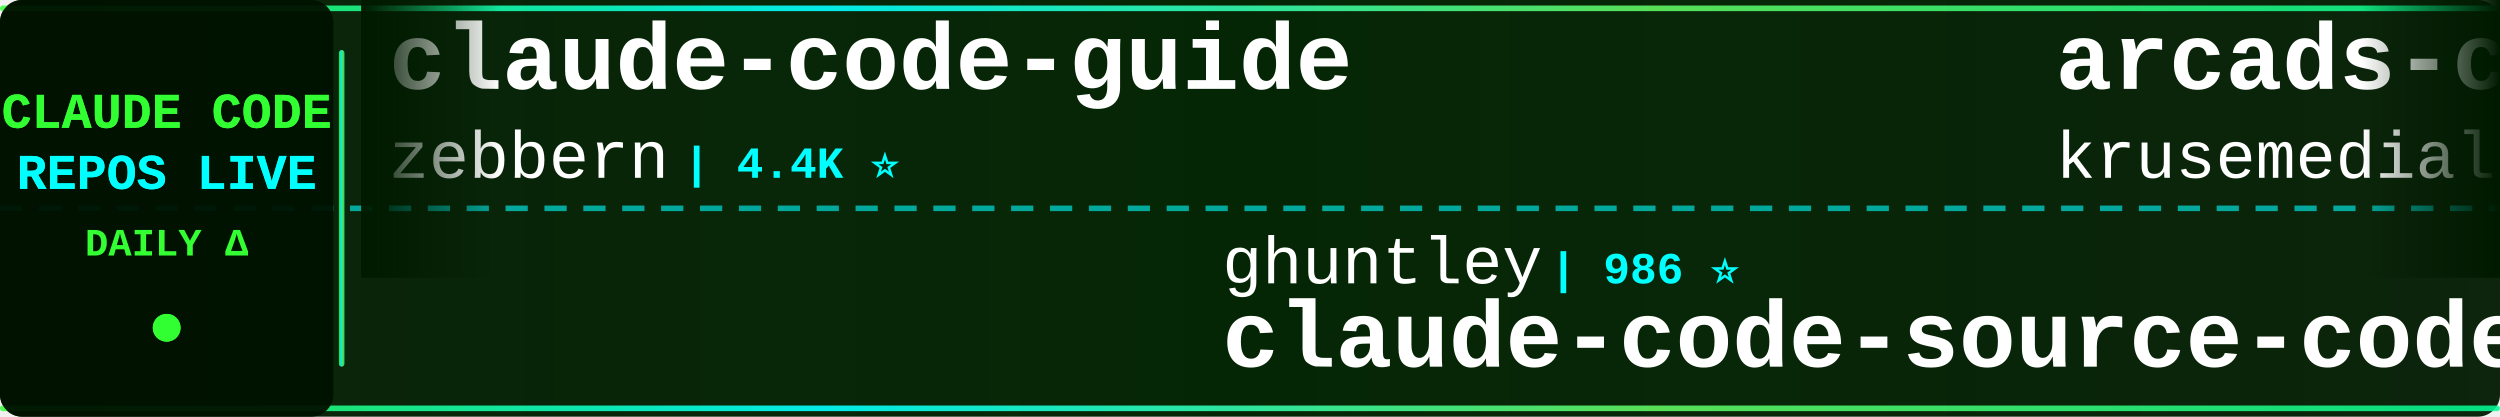
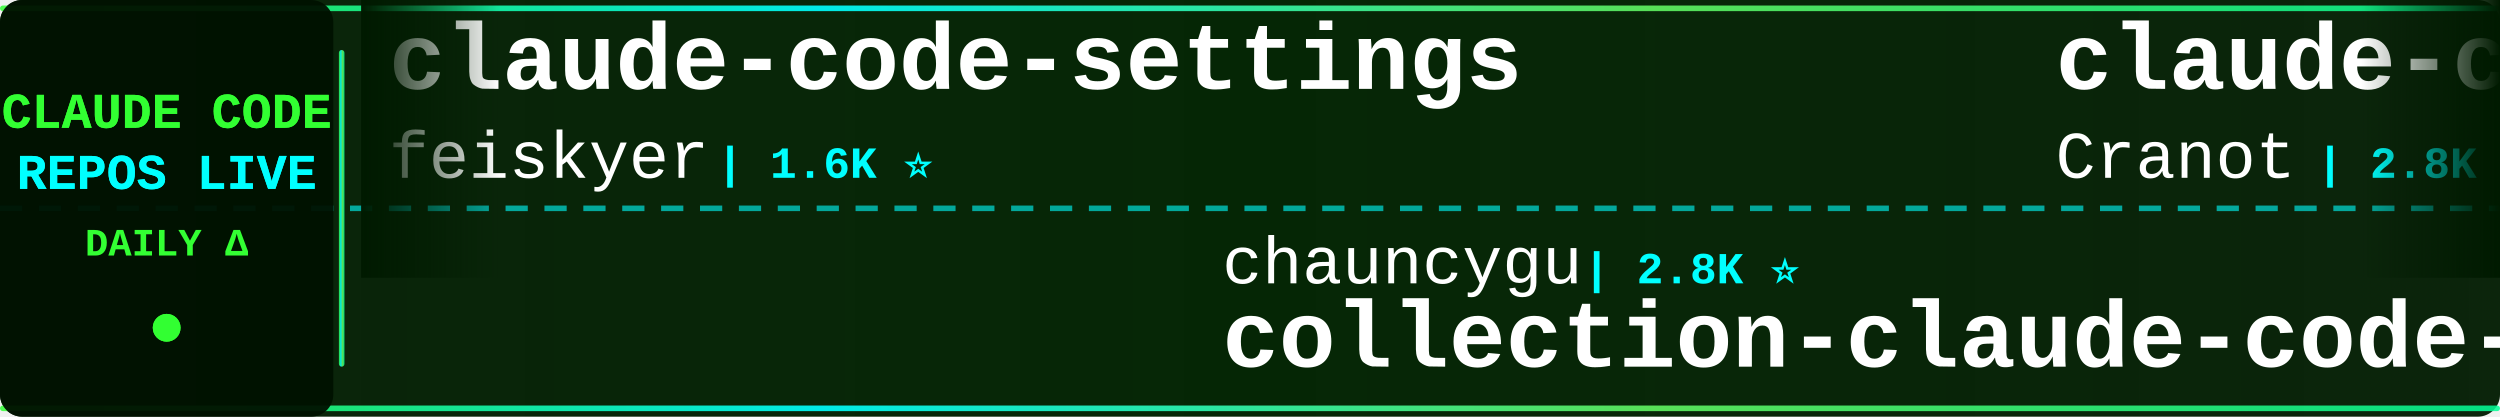
<svg xmlns="http://www.w3.org/2000/svg" width="900" height="150">
  <defs>
    <linearGradient id="tickerBg" x1="0%" y1="0%" x2="100%" y2="0%">
      <stop offset="0%" style="stop-color:#001a00;stop-opacity:0.95" />
      <stop offset="50%" style="stop-color:#002200;stop-opacity:0.98" />
      <stop offset="100%" style="stop-color:#001a00;stop-opacity:0.95" />
    </linearGradient>
    <linearGradient id="borderGrad" x1="0%" y1="0%" x2="100%" y2="0%">
      <stop offset="0%" style="stop-color:#33ff33;stop-opacity:0.85">
        <animate attributeName="stop-opacity" values="0.85;1;0.85" dur="2s" repeatCount="indefinite" />
      </stop>
      <stop offset="33%" style="stop-color:#00ffff;stop-opacity:0.9">
        <animate attributeName="stop-opacity" values="0.9;1;0.9" dur="2.2s" repeatCount="indefinite" />
      </stop>
      <stop offset="66%" style="stop-color:#66ff66;stop-opacity:0.85">
        <animate attributeName="stop-opacity" values="0.85;1;0.85" dur="1.8s" repeatCount="indefinite" />
      </stop>
      <stop offset="100%" style="stop-color:#00ff99;stop-opacity:0.85">
        <animate attributeName="stop-opacity" values="0.85;1;0.85" dur="2s" repeatCount="indefinite" />
      </stop>
    </linearGradient>
    <filter id="textGlow">
      <feGaussianBlur stdDeviation="0.1" result="coloredBlur" />
      <feMerge>
        <feMergeNode in="coloredBlur" />
        <feMergeNode in="SourceGraphic" />
      </feMerge>
    </filter>
    <filter id="metricGlow">
      <feGaussianBlur stdDeviation="0.2" result="coloredBlur" />
      <feMerge>
        <feMergeNode in="coloredBlur" />
        <feMergeNode in="SourceGraphic" />
      </feMerge>
    </filter>
    <linearGradient id="leftFade" x1="0%" y1="0%" x2="100%" y2="0%">
      <stop offset="0%" style="stop-color:#001a00;stop-opacity:1" />
      <stop offset="100%" style="stop-color:#001a00;stop-opacity:0" />
    </linearGradient>
    <linearGradient id="rightFade" x1="0%" y1="0%" x2="100%" y2="0%">
      <stop offset="0%" style="stop-color:#001a00;stop-opacity:0" />
      <stop offset="100%" style="stop-color:#001a00;stop-opacity:1" />
    </linearGradient>
  </defs>
  <rect width="900" height="150" fill="url(#tickerBg)" rx="8" />
  <rect x="0" y="2" width="900" height="2" fill="url(#borderGrad)" rx="1" />
  <rect x="0" y="146" width="900" height="2" fill="url(#borderGrad)" rx="1" />
  <line x1="0" y1="75" x2="900" y2="75" stroke="#00ffff" stroke-width="2" stroke-dasharray="8 6" opacity="0.6" />
  <rect x="0" y="0" width="120" height="150" fill="#001100" opacity="0.95" rx="8" />
  <text x="60" y="46" font-family="'Courier New', monospace" font-size="18" font-weight="bold" fill="#33ff33" text-anchor="middle" filter="url(#textGlow)">
    CLAUDE CODE
  </text>
  <text x="60" y="68" font-family="'Courier New', monospace" font-size="18" font-weight="bold" fill="#00ffff" text-anchor="middle" filter="url(#textGlow)">
    REPOS LIVE
  </text>
  <text x="60" y="92" font-family="'Courier New', monospace" font-size="14" font-weight="bold" fill="#33ff33" text-anchor="middle">
    DAILY Δ
  </text>
  <circle cx="60" cy="118" r="5" fill="#33ff33" filter="url(#metricGlow)">
    <animate attributeName="r" values="4;6;4" dur="1.5s" repeatCount="indefinite" />
    <animate attributeName="opacity" values="0.6;1;0.6" dur="1.5s" repeatCount="indefinite" />
  </circle>
  <rect x="122" y="18" width="2" height="114" fill="url(#borderGrad)" rx="1" />
  <clipPath id="tickerClip">
    <rect x="130" y="0" width="770" height="150" />
  </clipPath>
  <g clip-path="url(#tickerClip)">
    <g id="tickerItems">
      <animateTransform attributeName="transform" attributeType="XML" type="translate" from="0 0" to="-3000 0" dur="54s" repeatCount="indefinite" />
      <g transform="translate(0, 0)">
-         <text x="140" y="32" font-family="'Courier New', monospace" font-size="34" font-weight="bold" fill="#ffffff">claude-code-guide</text>
-         <text x="140" y="64" font-family="'Courier New', monospace" font-size="24" font-weight="normal" fill="#ffffff" opacity="1.0">zebbern</text>
-         <text x="246" y="64" font-family="'Courier New', monospace" font-size="16" font-weight="bold" fill="#00ffff"> | 4.4K ⭐</text>
+         <text x="140" y="32" font-family="'Courier New', monospace" font-size="34" font-weight="bold" fill="#ffffff">claude-code-settings</text>
+         <text x="140" y="64" font-family="'Courier New', monospace" font-size="24" font-weight="normal" fill="#ffffff" opacity="1.0">feiskyer</text>
+         <text x="258" y="64" font-family="'Courier New', monospace" font-size="16" font-weight="bold" fill="#00ffff"> | 1.6K ⭐</text>
      </g>
      <g transform="translate(300, 0)">
-         <text x="140" y="102" font-family="'Courier New', monospace" font-size="24" font-weight="normal" fill="#ffffff" opacity="1.0">ghuntley</text>
-         <text x="258" y="102" font-family="'Courier New', monospace" font-size="16" font-weight="bold" fill="#00ffff"> | 986 ⭐</text>
-         <text x="140" y="132" font-family="'Courier New', monospace" font-size="34" font-weight="bold" fill="#ffffff">claude-code-source-code-...</text>
+         <text x="140" y="102" font-family="'Courier New', monospace" font-size="24" font-weight="normal" fill="#ffffff" opacity="1.0">chauncygu</text>
+         <text x="270" y="102" font-family="'Courier New', monospace" font-size="16" font-weight="bold" fill="#00ffff"> | 2.8K ⭐</text>
+         <text x="140" y="132" font-family="'Courier New', monospace" font-size="34" font-weight="bold" fill="#ffffff">collection-claude-code-s...</text>
      </g>
      <g transform="translate(600, 0)">
-         <text x="140" y="32" font-family="'Courier New', monospace" font-size="34" font-weight="bold" fill="#ffffff">arcads-claude-code</text>
-         <text x="140" y="64" font-family="'Courier New', monospace" font-size="24" font-weight="normal" fill="#ffffff" opacity="1.0">krusemediallc</text>
-         <text x="318" y="64" font-family="'Courier New', monospace" font-size="16" font-weight="bold" fill="#00ffff"> | 1.0K ⭐</text>
+         <text x="140" y="32" font-family="'Courier New', monospace" font-size="34" font-weight="bold" fill="#ffffff">claude-code-guide</text>
+         <text x="140" y="64" font-family="'Courier New', monospace" font-size="24" font-weight="normal" fill="#ffffff" opacity="1.0">Cranot</text>
+         <text x="234" y="64" font-family="'Courier New', monospace" font-size="16" font-weight="bold" fill="#00ffff"> | 2.8K ⭐</text>
      </g>
      <g transform="translate(900, 0)">
-         <text x="140" y="102" font-family="'Courier New', monospace" font-size="24" font-weight="normal" fill="#ffffff" opacity="1.0">SeemSeam</text>
-         <text x="258" y="102" font-family="'Courier New', monospace" font-size="16" font-weight="bold" fill="#00ffff"> | 3.3K ⭐</text>
-         <text x="140" y="132" font-family="'Courier New', monospace" font-size="34" font-weight="bold" fill="#ffffff">claude_codex_bridge</text>
+         <text x="140" y="102" font-family="'Courier New', monospace" font-size="24" font-weight="normal" fill="#ffffff" opacity="1.0">sugyan</text>
+         <text x="234" y="102" font-family="'Courier New', monospace" font-size="16" font-weight="bold" fill="#00ffff"> | 1.1K ⭐ -1</text>
+         <text x="140" y="132" font-family="'Courier New', monospace" font-size="34" font-weight="bold" fill="#ffffff">claude-code-webui</text>
      </g>
      <g transform="translate(1200, 0)">
-         <text x="140" y="32" font-family="'Courier New', monospace" font-size="34" font-weight="bold" fill="#ffffff">oh-my-claudecode</text>
-         <text x="140" y="64" font-family="'Courier New', monospace" font-size="24" font-weight="normal" fill="#ffffff" opacity="1.0">Yeachan-Heo</text>
-         <text x="294" y="64" font-family="'Courier New', monospace" font-size="16" font-weight="bold" fill="#00ffff"> | 38.1K ⭐ +1</text>
+         <text x="140" y="32" font-family="'Courier New', monospace" font-size="34" font-weight="bold" fill="#ffffff">claude-code-rev</text>
+         <text x="140" y="64" font-family="'Courier New', monospace" font-size="24" font-weight="normal" fill="#ffffff" opacity="1.0">oboard</text>
+         <text x="234" y="64" font-family="'Courier New', monospace" font-size="16" font-weight="bold" fill="#00ffff"> | 3.3K ⭐</text>
      </g>
      <g transform="translate(1500, 0)">
-         <text x="140" y="102" font-family="'Courier New', monospace" font-size="24" font-weight="normal" fill="#ffffff" opacity="1.0">davila7</text>
-         <text x="246" y="102" font-family="'Courier New', monospace" font-size="16" font-weight="bold" fill="#00ffff"> | 29.9K ⭐ +4</text>
-         <text x="140" y="132" font-family="'Courier New', monospace" font-size="34" font-weight="bold" fill="#ffffff">claude-code-templates</text>
+         <text x="140" y="102" font-family="'Courier New', monospace" font-size="24" font-weight="normal" fill="#ffffff" opacity="1.0">guanshan</text>
+         <text x="258" y="102" font-family="'Courier New', monospace" font-size="16" font-weight="bold" fill="#00ffff"> | 61 ⭐</text>
+         <text x="140" y="132" font-family="'Courier New', monospace" font-size="34" font-weight="bold" fill="#ffffff">ClaudeCode</text>
      </g>
      <g transform="translate(1800, 0)">
-         <text x="140" y="32" font-family="'Courier New', monospace" font-size="34" font-weight="bold" fill="#ffffff">Claude-Code</text>
-         <text x="140" y="64" font-family="'Courier New', monospace" font-size="24" font-weight="normal" fill="#ffffff" opacity="1.0">pengchengneo</text>
-         <text x="306" y="64" font-family="'Courier New', monospace" font-size="16" font-weight="bold" fill="#00ffff"> | 1.7K ⭐</text>
+         <text x="140" y="32" font-family="'Courier New', monospace" font-size="34" font-weight="bold" fill="#ffffff">claude-code-base-action</text>
+         <text x="140" y="64" font-family="'Courier New', monospace" font-size="24" font-weight="normal" fill="#ffffff" opacity="1.0">anthropics</text>
+         <text x="282" y="64" font-family="'Courier New', monospace" font-size="16" font-weight="bold" fill="#00ffff"> | 924 ⭐</text>
      </g>
      <g transform="translate(2100, 0)">
-         <text x="140" y="102" font-family="'Courier New', monospace" font-size="24" font-weight="normal" fill="#ffffff" opacity="1.0">OrcaWhisper</text>
-         <text x="294" y="102" font-family="'Courier New', monospace" font-size="16" font-weight="bold" fill="#00ffff"> | 86 ⭐</text>
-         <text x="140" y="132" font-family="'Courier New', monospace" font-size="34" font-weight="bold" fill="#ffffff">Claude-Code</text>
+         <text x="140" y="102" font-family="'Courier New', monospace" font-size="24" font-weight="normal" fill="#ffffff" opacity="1.0">luyao618</text>
+         <text x="258" y="102" font-family="'Courier New', monospace" font-size="16" font-weight="bold" fill="#00ffff"> | 1.6K ⭐</text>
+         <text x="140" y="132" font-family="'Courier New', monospace" font-size="34" font-weight="bold" fill="#ffffff">Claude-Code-Source-Study</text>
      </g>
      <g transform="translate(2400, 0)">
-         <text x="140" y="32" font-family="'Courier New', monospace" font-size="34" font-weight="bold" fill="#ffffff">claude-code-reverse</text>
-         <text x="140" y="64" font-family="'Courier New', monospace" font-size="24" font-weight="normal" fill="#ffffff" opacity="1.0">Yuyz0112</text>
-         <text x="258" y="64" font-family="'Courier New', monospace" font-size="16" font-weight="bold" fill="#00ffff"> | 2.4K ⭐</text>
+         <text x="140" y="32" font-family="'Courier New', monospace" font-size="34" font-weight="bold" fill="#ffffff">Claude-Code</text>
+         <text x="140" y="64" font-family="'Courier New', monospace" font-size="24" font-weight="normal" fill="#ffffff" opacity="1.0">OrcaWhisper</text>
+         <text x="294" y="64" font-family="'Courier New', monospace" font-size="16" font-weight="bold" fill="#00ffff"> | 86 ⭐</text>
      </g>
      <g transform="translate(2700, 0)">
-         <text x="140" y="102" font-family="'Courier New', monospace" font-size="24" font-weight="normal" fill="#ffffff" opacity="1.0">anthropics</text>
-         <text x="282" y="102" font-family="'Courier New', monospace" font-size="16" font-weight="bold" fill="#00ffff"> | 164.1K ⭐ +31</text>
-         <text x="140" y="132" font-family="'Courier New', monospace" font-size="34" font-weight="bold" fill="#ffffff">skills</text>
+         <text x="140" y="102" font-family="'Courier New', monospace" font-size="24" font-weight="normal" fill="#ffffff" opacity="1.0">nicedreamzapp</text>
+         <text x="318" y="102" font-family="'Courier New', monospace" font-size="16" font-weight="bold" fill="#00ffff"> | 3.0K ⭐ +1</text>
+         <text x="140" y="132" font-family="'Courier New', monospace" font-size="34" font-weight="bold" fill="#ffffff">claude-code-local</text>
      </g>
      <g transform="translate(3000, 0)">
-         <text x="140" y="32" font-family="'Courier New', monospace" font-size="34" font-weight="bold" fill="#ffffff">claude-code-guide</text>
-         <text x="140" y="64" font-family="'Courier New', monospace" font-size="24" font-weight="normal" fill="#ffffff" opacity="1.0">zebbern</text>
-         <text x="246" y="64" font-family="'Courier New', monospace" font-size="16" font-weight="bold" fill="#00ffff"> | 4.4K ⭐</text>
+         <text x="140" y="32" font-family="'Courier New', monospace" font-size="34" font-weight="bold" fill="#ffffff">claude-code-settings</text>
+         <text x="140" y="64" font-family="'Courier New', monospace" font-size="24" font-weight="normal" fill="#ffffff" opacity="1.0">feiskyer</text>
+         <text x="258" y="64" font-family="'Courier New', monospace" font-size="16" font-weight="bold" fill="#00ffff"> | 1.6K ⭐</text>
      </g>
      <g transform="translate(3300, 0)">
-         <text x="140" y="102" font-family="'Courier New', monospace" font-size="24" font-weight="normal" fill="#ffffff" opacity="1.0">ghuntley</text>
-         <text x="258" y="102" font-family="'Courier New', monospace" font-size="16" font-weight="bold" fill="#00ffff"> | 986 ⭐</text>
-         <text x="140" y="132" font-family="'Courier New', monospace" font-size="34" font-weight="bold" fill="#ffffff">claude-code-source-code-...</text>
+         <text x="140" y="102" font-family="'Courier New', monospace" font-size="24" font-weight="normal" fill="#ffffff" opacity="1.0">chauncygu</text>
+         <text x="270" y="102" font-family="'Courier New', monospace" font-size="16" font-weight="bold" fill="#00ffff"> | 2.8K ⭐</text>
+         <text x="140" y="132" font-family="'Courier New', monospace" font-size="34" font-weight="bold" fill="#ffffff">collection-claude-code-s...</text>
      </g>
      <g transform="translate(3600, 0)">
-         <text x="140" y="32" font-family="'Courier New', monospace" font-size="34" font-weight="bold" fill="#ffffff">arcads-claude-code</text>
-         <text x="140" y="64" font-family="'Courier New', monospace" font-size="24" font-weight="normal" fill="#ffffff" opacity="1.0">krusemediallc</text>
-         <text x="318" y="64" font-family="'Courier New', monospace" font-size="16" font-weight="bold" fill="#00ffff"> | 1.0K ⭐</text>
+         <text x="140" y="32" font-family="'Courier New', monospace" font-size="34" font-weight="bold" fill="#ffffff">claude-code-guide</text>
+         <text x="140" y="64" font-family="'Courier New', monospace" font-size="24" font-weight="normal" fill="#ffffff" opacity="1.0">Cranot</text>
+         <text x="234" y="64" font-family="'Courier New', monospace" font-size="16" font-weight="bold" fill="#00ffff"> | 2.8K ⭐</text>
      </g>
      <g transform="translate(3900, 0)">
-         <text x="140" y="102" font-family="'Courier New', monospace" font-size="24" font-weight="normal" fill="#ffffff" opacity="1.0">SeemSeam</text>
-         <text x="258" y="102" font-family="'Courier New', monospace" font-size="16" font-weight="bold" fill="#00ffff"> | 3.3K ⭐</text>
-         <text x="140" y="132" font-family="'Courier New', monospace" font-size="34" font-weight="bold" fill="#ffffff">claude_codex_bridge</text>
+         <text x="140" y="102" font-family="'Courier New', monospace" font-size="24" font-weight="normal" fill="#ffffff" opacity="1.0">sugyan</text>
+         <text x="234" y="102" font-family="'Courier New', monospace" font-size="16" font-weight="bold" fill="#00ffff"> | 1.1K ⭐ -1</text>
+         <text x="140" y="132" font-family="'Courier New', monospace" font-size="34" font-weight="bold" fill="#ffffff">claude-code-webui</text>
      </g>
    </g>
  </g>
  <rect x="130" y="0" width="50" height="100" fill="url(#leftFade)" />
  <rect x="850" y="0" width="50" height="100" fill="url(#rightFade)" />
</svg>
